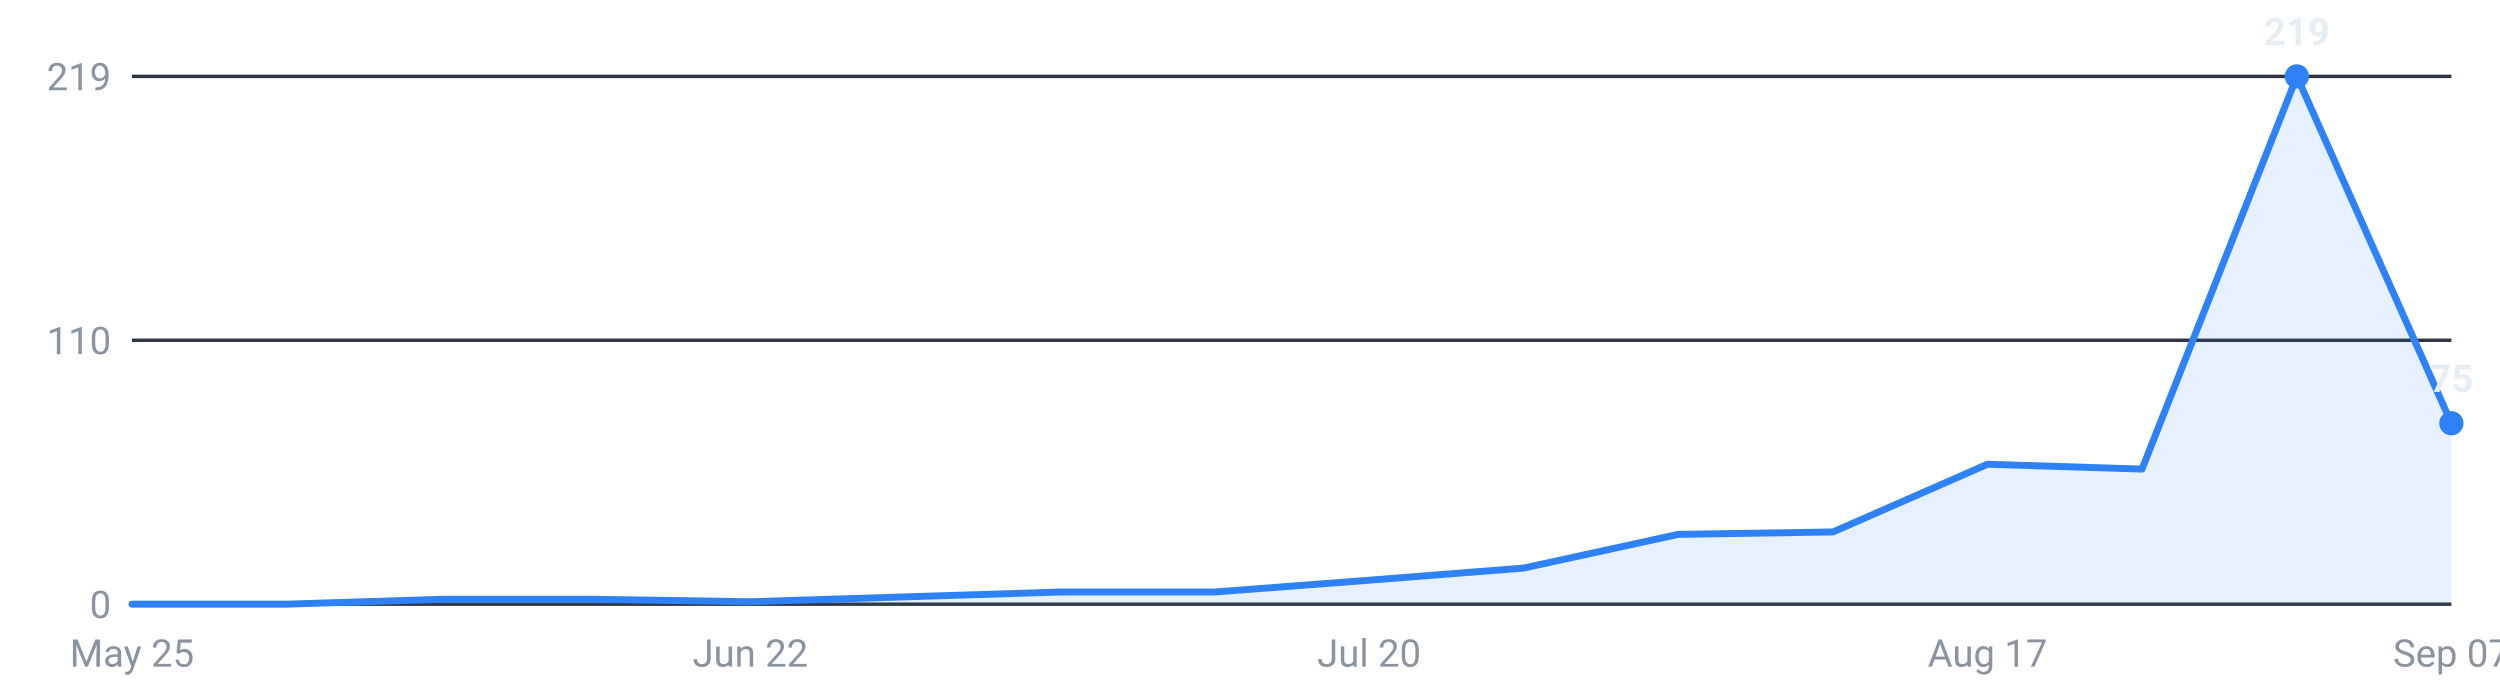
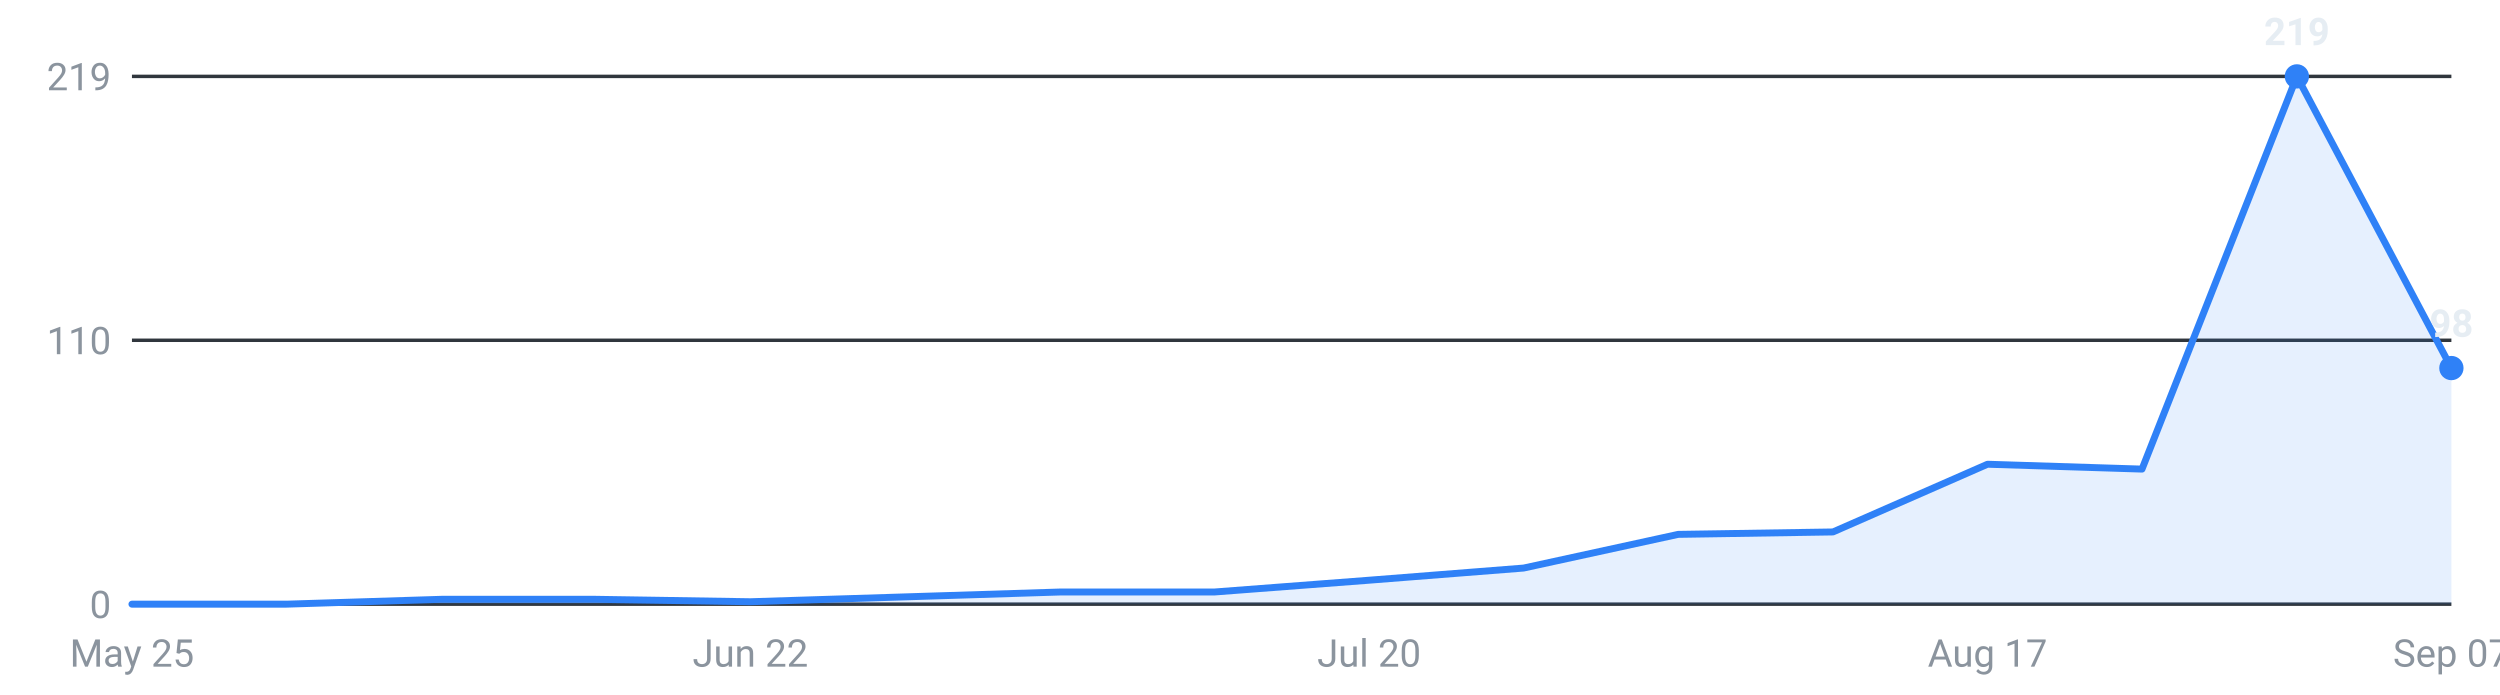
<svg xmlns="http://www.w3.org/2000/svg" viewBox="0 0 720 200" width="720" height="200" role="img" aria-label="Internships posted per week, last 16 weeks">
  <g font-family="-apple-system,Segoe UI,Roboto,sans-serif" font-size="11">
    <line x1="38" y1="174.0" x2="706" y2="174.0" stroke="#30363d" stroke-width="1" />
    <text x="32" y="178.0" text-anchor="end" fill="#8b949e">0</text>
    <line x1="38" y1="98.0" x2="706" y2="98.0" stroke="#30363d" stroke-width="1" />
    <text x="32" y="102.0" text-anchor="end" fill="#8b949e">110</text>
    <line x1="38" y1="22.0" x2="706" y2="22.0" stroke="#30363d" stroke-width="1" />
    <text x="32" y="26.0" text-anchor="end" fill="#8b949e">219</text>
-     <path d="M38.0,174 L38.0,174.0 L82.5,174.0 L127.1,172.6 L171.6,172.6 L216.1,173.3 L260.7,171.9 L305.2,170.5 L349.7,170.5 L394.3,167.1 L438.8,163.6 L483.3,153.9 L527.9,153.2 L572.4,133.7 L616.9,135.1 L661.5,22.0 L706.0,121.9 L706.0,174 Z" fill="#2f81f7" fill-opacity="0.12" />
-     <polyline points="38.0,174.0 82.5,174.0 127.1,172.6 171.6,172.6 216.1,173.3 260.7,171.9 305.2,170.5 349.7,170.5 394.3,167.1 438.8,163.6 483.3,153.9 527.9,153.2 572.4,133.7 616.9,135.1 661.5,22.0 706.0,121.9" fill="none" stroke="#2f81f7" stroke-width="2" stroke-linejoin="round" stroke-linecap="round" />
+     <path d="M38.0,174 L38.0,174.0 L82.5,174.0 L127.1,172.6 L171.6,172.6 L216.1,173.3 L260.7,171.9 L305.2,170.5 L349.7,170.5 L394.3,167.1 L438.8,163.6 L483.3,153.9 L527.9,153.2 L572.4,133.7 L616.9,135.1 L661.5,22.0 L706.0,106.0 L706.0,174 Z" fill="#2f81f7" fill-opacity="0.12" />
+     <polyline points="38.0,174.0 82.5,174.0 127.1,172.6 171.6,172.6 216.1,173.3 260.7,171.9 305.2,170.5 349.7,170.5 394.3,167.1 438.8,163.6 483.3,153.9 527.9,153.2 572.4,133.7 616.9,135.1 661.5,22.0 706.0,106.0" fill="none" stroke="#2f81f7" stroke-width="2" stroke-linejoin="round" stroke-linecap="round" />
    <circle cx="661.5" cy="22.0" r="3.5" fill="#2f81f7" />
    <text x="661.5" y="13.0" text-anchor="middle" fill="#e6edf3" font-weight="600">219</text>
-     <circle cx="706.0" cy="121.9" r="3.5" fill="#2f81f7" />
-     <text x="706.0" y="112.9" text-anchor="middle" fill="#e6edf3" font-weight="600">75</text>
+     <circle cx="706.0" cy="106.0" r="3.5" fill="#2f81f7" />
+     <text x="706.0" y="97.0" text-anchor="middle" fill="#e6edf3" font-weight="600">98</text>
    <text x="38.0" y="192" text-anchor="middle" fill="#8b949e">May 25</text>
    <text x="216.1" y="192" text-anchor="middle" fill="#8b949e">Jun 22</text>
    <text x="394.3" y="192" text-anchor="middle" fill="#8b949e">Jul 20</text>
    <text x="572.4" y="192" text-anchor="middle" fill="#8b949e">Aug 17</text>
    <text x="706.0" y="192" text-anchor="middle" fill="#8b949e">Sep 07</text>
  </g>
</svg>
